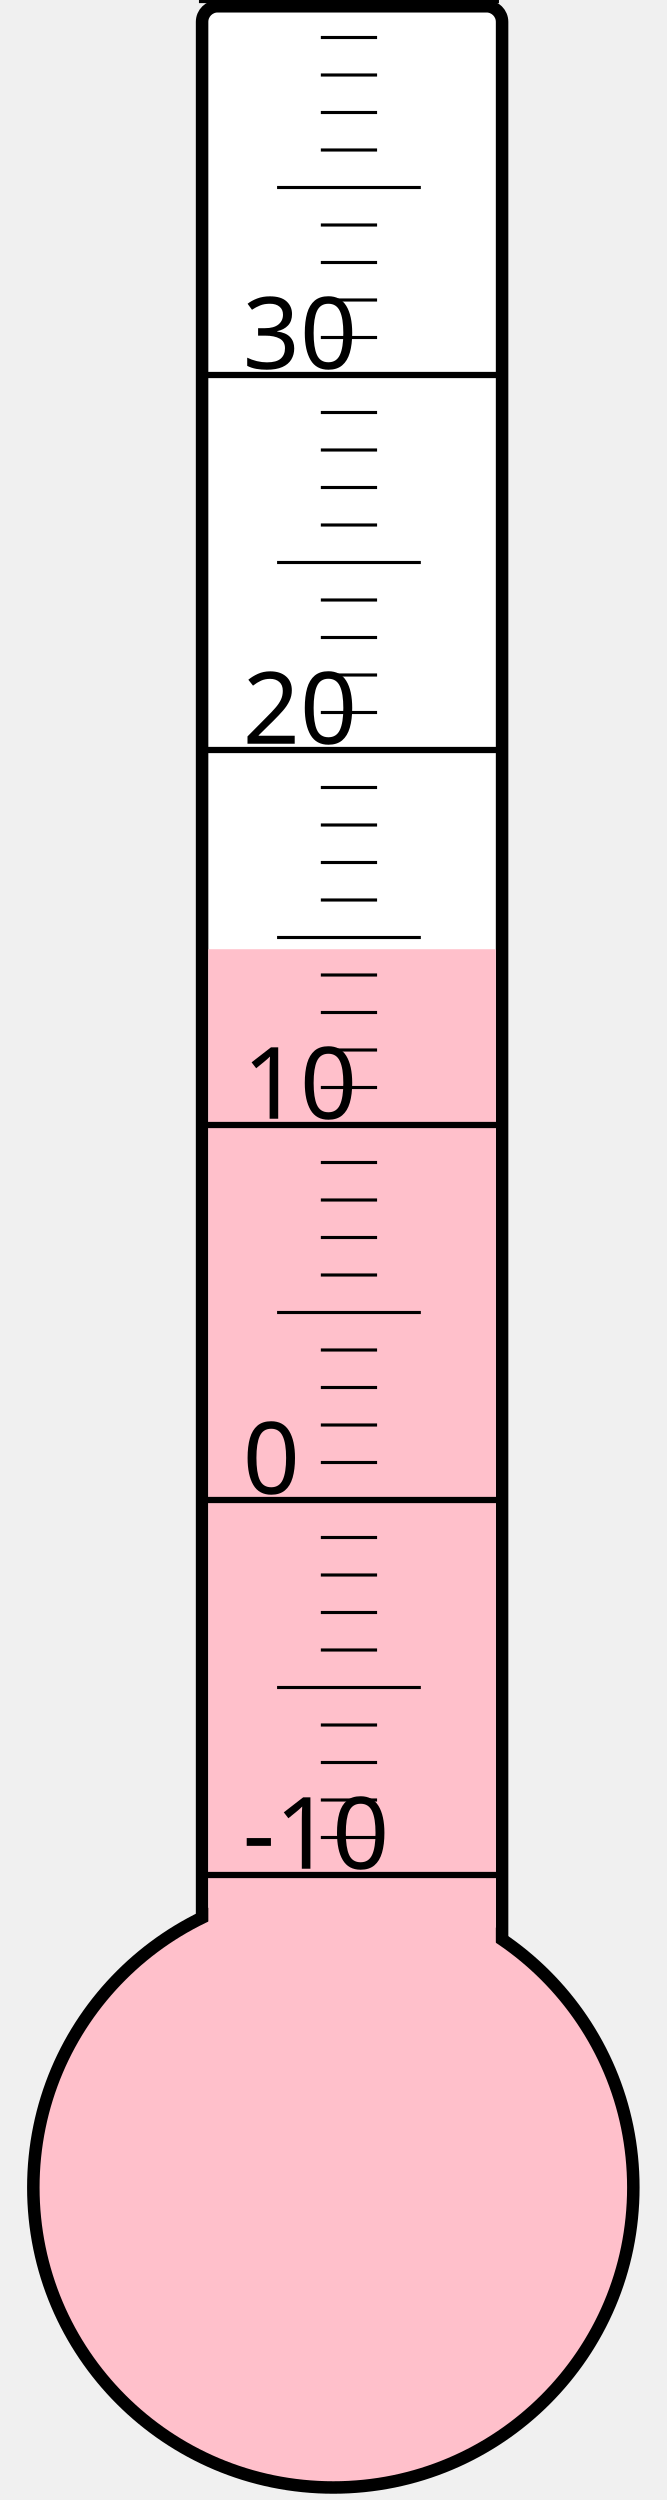
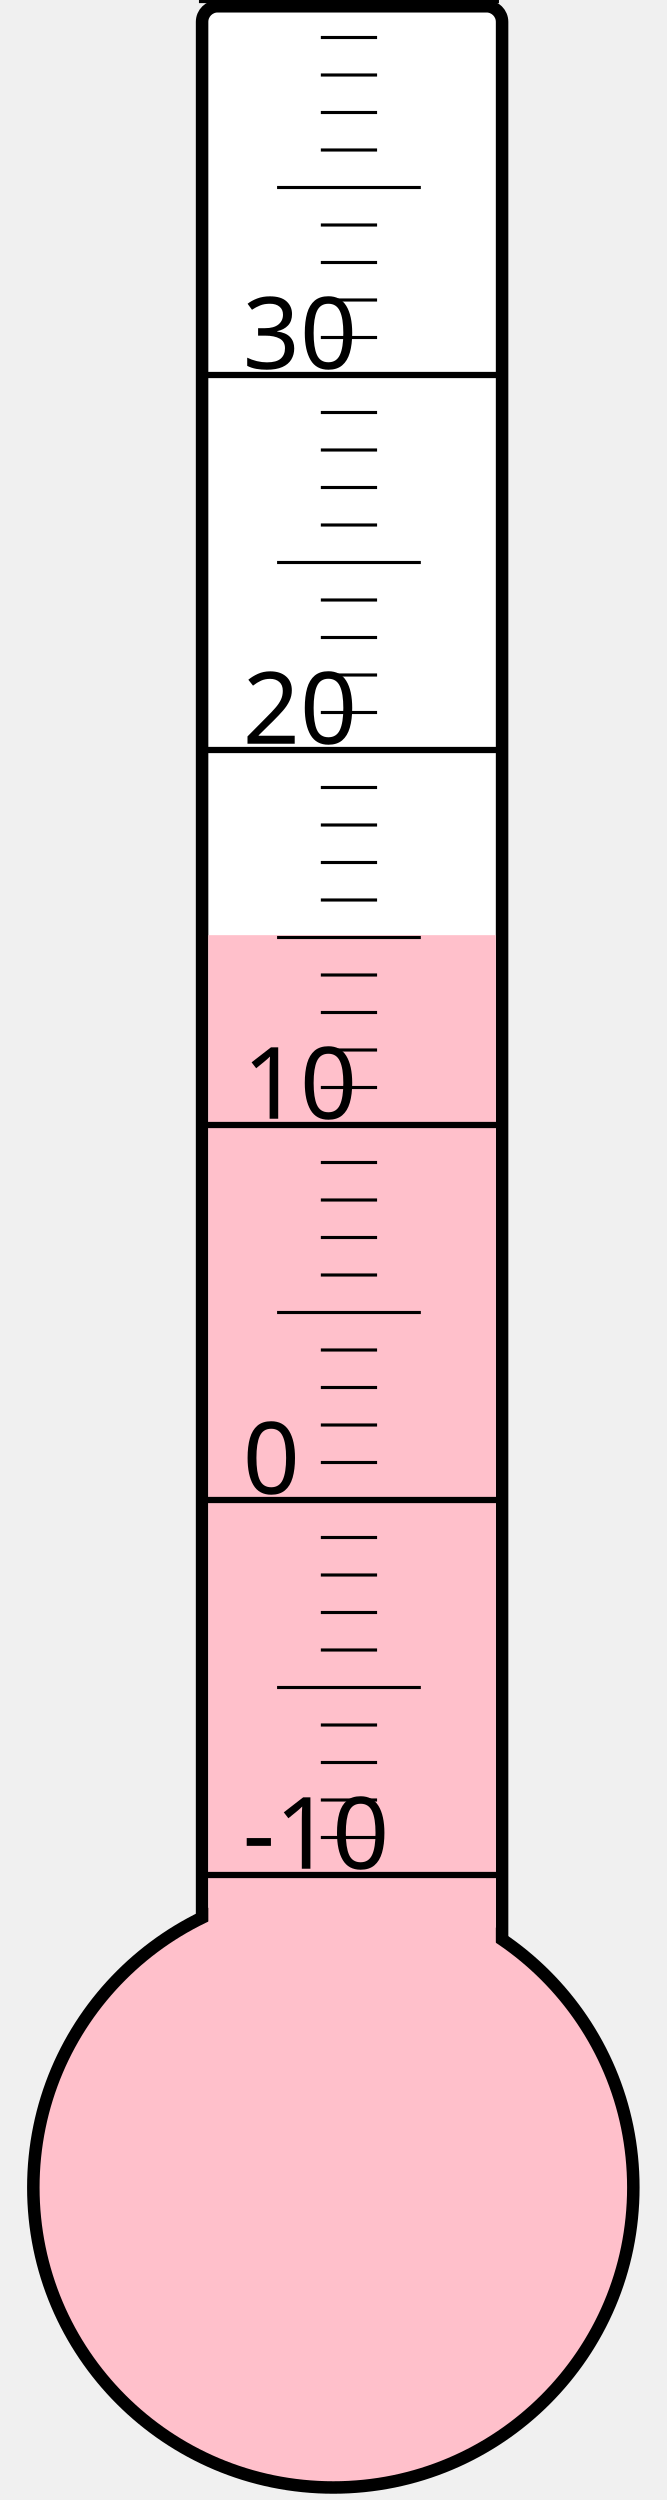
<svg xmlns="http://www.w3.org/2000/svg" width="40px" height="150px" viewBox="0 0 200 800">
  <rect width="200" height="800" x="0" y="0" style="fill: #ffffeb; fill-opacity: 0;" />
  <rect width="96" height="680" x="58" y="2" rx="5" ry="5" style="fill: white; fill-opacity: 1; stroke: black; stroke-width: 4;" />
  <circle cx="100" cy="700" r="96" style="fill: pink; stroke: black; stroke-width: 4;" />
-   <rect width="92" height="396.25" x="60" y="303.75" style="fill: pink; fill-opacity: 1; stroke-width: 0;" />
+   <rect width="92" height="400.75" x="60" y="299.25" style="fill: pink; fill-opacity: 1; stroke-width: 0;" />
  <text x="71" y="598" style="font-family: sans-serif; font-size: 24pt;">-10</text>
  <text x="71" y="478" style="font-family: sans-serif; font-size: 24pt;">0</text>
  <text x="71" y="358" style="font-family: sans-serif; font-size: 24pt;">10</text>
  <text x="71" y="238" style="font-family: sans-serif; font-size: 24pt;">20</text>
  <text x="71" y="118" style="font-family: sans-serif; font-size: 24pt;">30</text>
  <g style="stroke: black;">
    <line x1="57" y1="600" x2="153" y2="600" style="stroke-width: 2;" />
    <line x1="96" y1="588" x2="114" y2="588" style="stroke-width: 1;" />
    <line x1="96" y1="576" x2="114" y2="576" style="stroke-width: 1;" />
    <line x1="96" y1="564" x2="114" y2="564" style="stroke-width: 1;" />
    <line x1="96" y1="552" x2="114" y2="552" style="stroke-width: 1;" />
    <line x1="82" y1="540" x2="128" y2="540" style="stroke-width: 1;" />
    <line x1="96" y1="528" x2="114" y2="528" style="stroke-width: 1;" />
    <line x1="96" y1="516" x2="114" y2="516" style="stroke-width: 1;" />
    <line x1="96" y1="504" x2="114" y2="504" style="stroke-width: 1;" />
    <line x1="96" y1="492" x2="114" y2="492" style="stroke-width: 1;" />
    <line x1="57" y1="480" x2="153" y2="480" style="stroke-width: 2;" />
    <line x1="96" y1="468" x2="114" y2="468" style="stroke-width: 1;" />
    <line x1="96" y1="456" x2="114" y2="456" style="stroke-width: 1;" />
    <line x1="96" y1="444" x2="114" y2="444" style="stroke-width: 1;" />
    <line x1="96" y1="432" x2="114" y2="432" style="stroke-width: 1;" />
    <line x1="82" y1="420" x2="128" y2="420" style="stroke-width: 1;" />
    <line x1="96" y1="408" x2="114" y2="408" style="stroke-width: 1;" />
    <line x1="96" y1="396" x2="114" y2="396" style="stroke-width: 1;" />
    <line x1="96" y1="384" x2="114" y2="384" style="stroke-width: 1;" />
    <line x1="96" y1="372" x2="114" y2="372" style="stroke-width: 1;" />
    <line x1="57" y1="360" x2="153" y2="360" style="stroke-width: 2;" />
    <line x1="96" y1="348" x2="114" y2="348" style="stroke-width: 1;" />
    <line x1="96" y1="336" x2="114" y2="336" style="stroke-width: 1;" />
    <line x1="96" y1="324" x2="114" y2="324" style="stroke-width: 1;" />
    <line x1="96" y1="312" x2="114" y2="312" style="stroke-width: 1;" />
    <line x1="82" y1="300" x2="128" y2="300" style="stroke-width: 1;" />
    <line x1="96" y1="288" x2="114" y2="288" style="stroke-width: 1;" />
    <line x1="96" y1="276" x2="114" y2="276" style="stroke-width: 1;" />
    <line x1="96" y1="264" x2="114" y2="264" style="stroke-width: 1;" />
    <line x1="96" y1="252" x2="114" y2="252" style="stroke-width: 1;" />
    <line x1="57" y1="240" x2="153" y2="240" style="stroke-width: 2;" />
    <line x1="96" y1="228" x2="114" y2="228" style="stroke-width: 1;" />
    <line x1="96" y1="216" x2="114" y2="216" style="stroke-width: 1;" />
    <line x1="96" y1="204" x2="114" y2="204" style="stroke-width: 1;" />
    <line x1="96" y1="192" x2="114" y2="192" style="stroke-width: 1;" />
    <line x1="82" y1="180" x2="128" y2="180" style="stroke-width: 1;" />
    <line x1="96" y1="168" x2="114" y2="168" style="stroke-width: 1;" />
    <line x1="96" y1="156" x2="114" y2="156" style="stroke-width: 1;" />
    <line x1="96" y1="144" x2="114" y2="144" style="stroke-width: 1;" />
    <line x1="96" y1="132" x2="114" y2="132" style="stroke-width: 1;" />
    <line x1="57" y1="120" x2="153" y2="120" style="stroke-width: 2;" />
    <line x1="96" y1="108" x2="114" y2="108" style="stroke-width: 1;" />
    <line x1="96" y1="96" x2="114" y2="96" style="stroke-width: 1;" />
    <line x1="96" y1="84" x2="114" y2="84" style="stroke-width: 1;" />
    <line x1="96" y1="72" x2="114" y2="72" style="stroke-width: 1;" />
    <line x1="82" y1="60" x2="128" y2="60" style="stroke-width: 1;" />
    <line x1="96" y1="48" x2="114" y2="48" style="stroke-width: 1;" />
    <line x1="96" y1="36" x2="114" y2="36" style="stroke-width: 1;" />
    <line x1="96" y1="24" x2="114" y2="24" style="stroke-width: 1;" />
    <line x1="96" y1="12" x2="114" y2="12" style="stroke-width: 1;" />
    <line x1="57" y1="0" x2="153" y2="0" style="stroke-width: 2;" />
  </g>
</svg>
